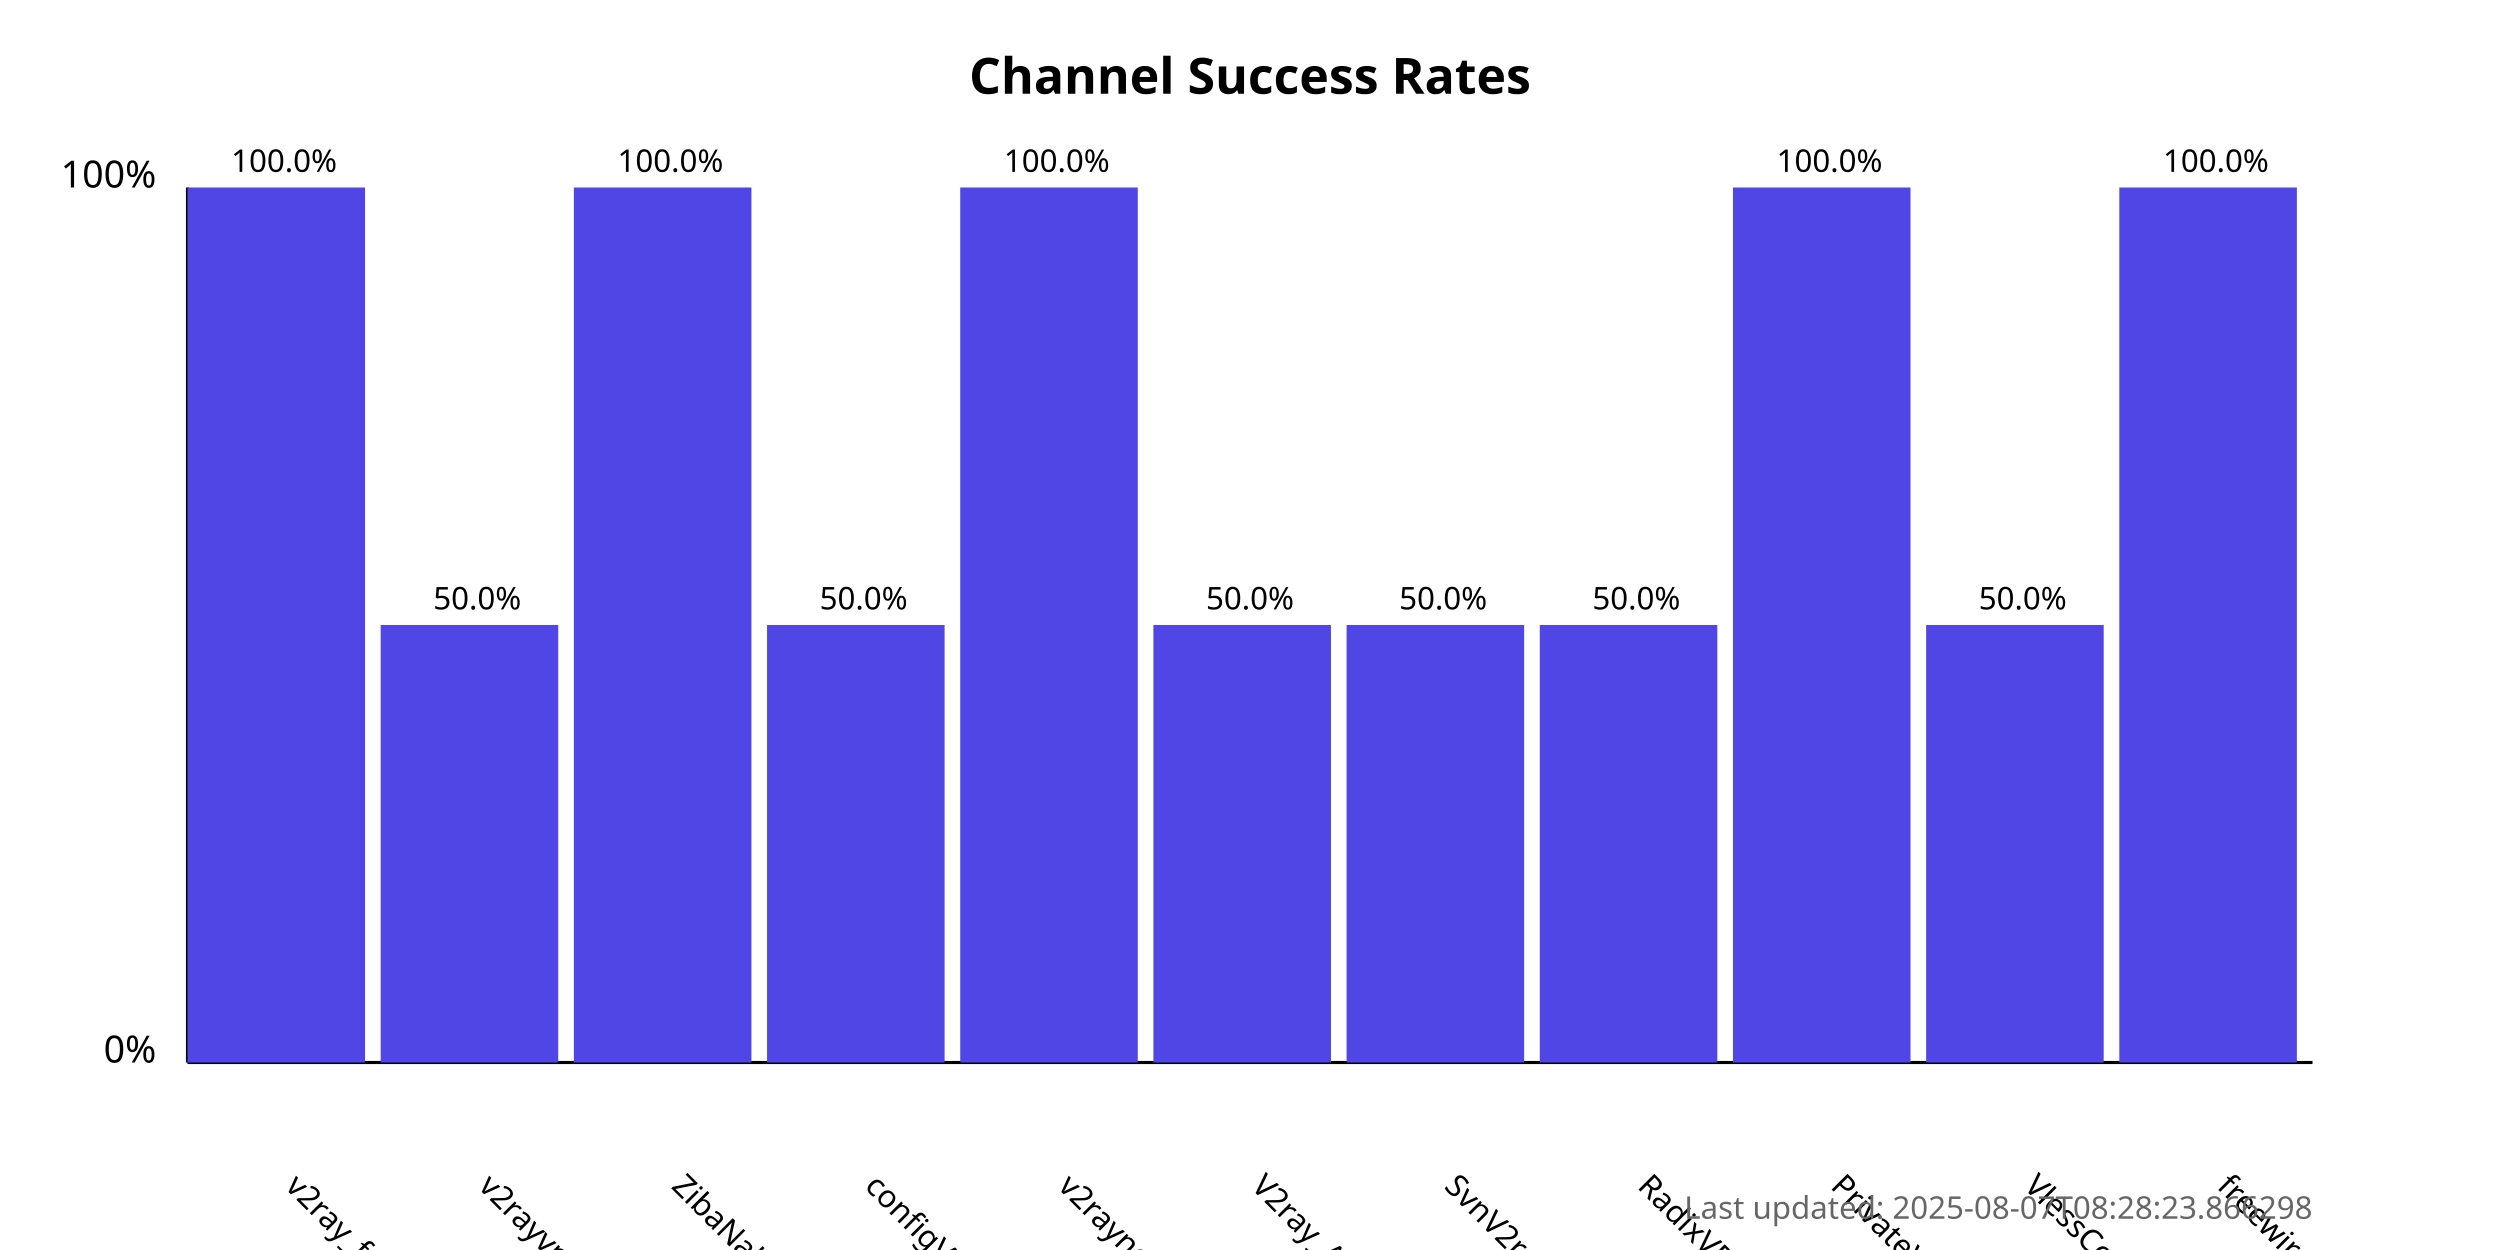
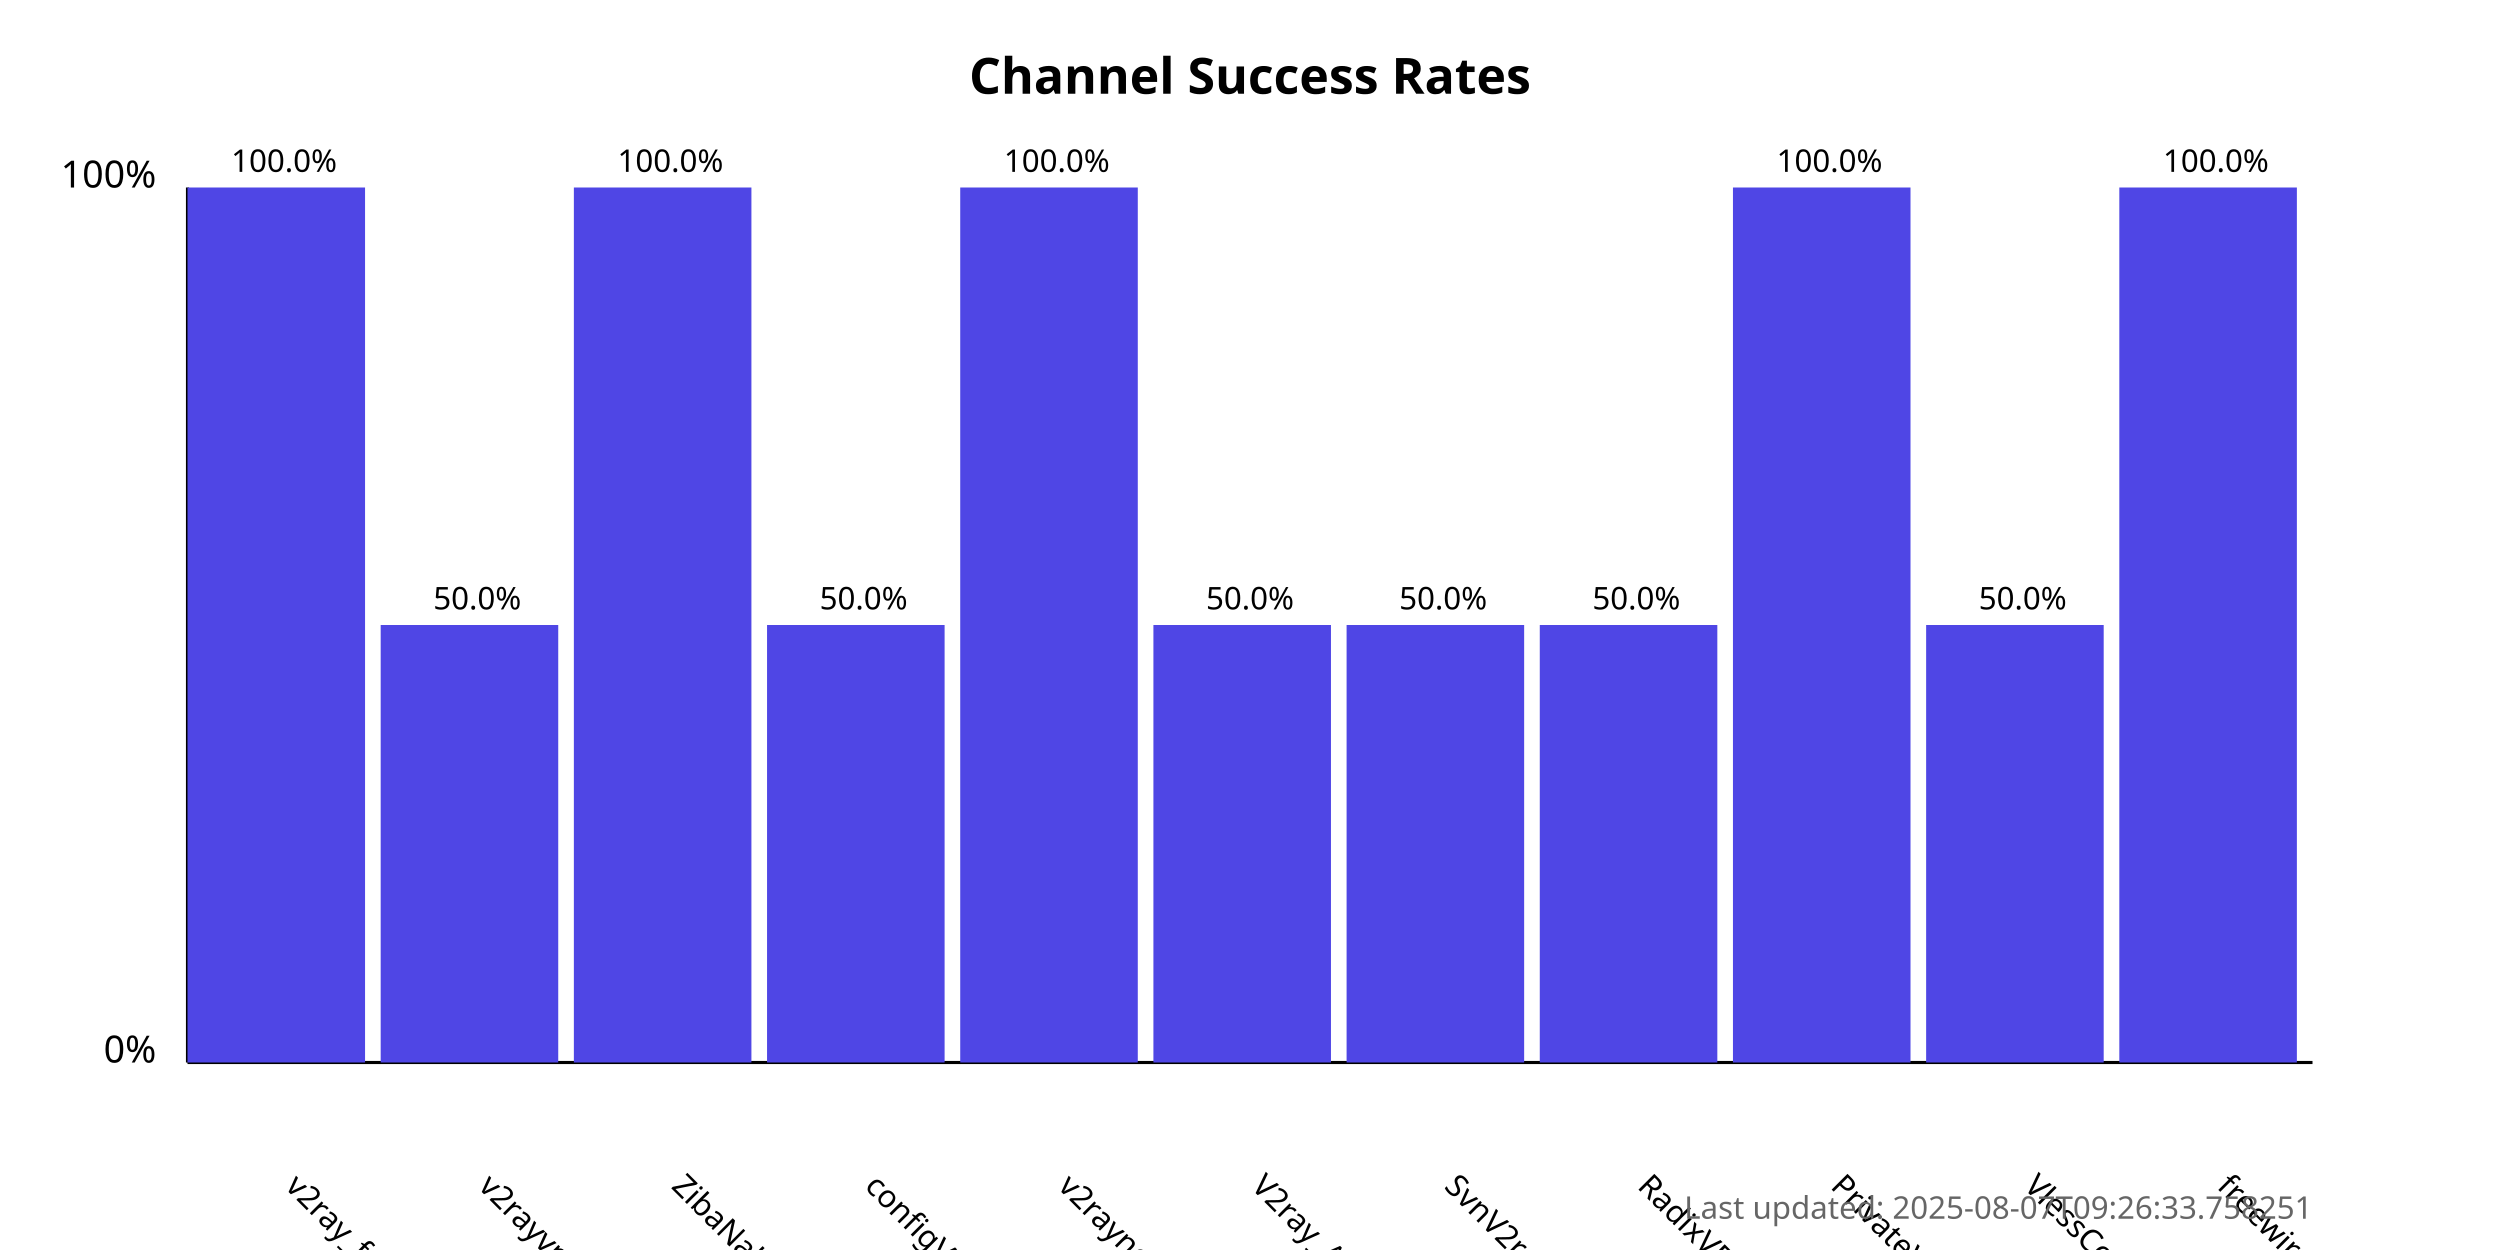
<svg xmlns="http://www.w3.org/2000/svg" width="800" height="400">
  <style>
            .chart-title { font: bold 16px sans-serif; }
            .axis-label { font: 12px sans-serif; }
            .tick-label { font: 10px sans-serif; }
            .bar { fill: #4f46e5; }
            .bar:hover { fill: #6366f1; }
            .timestamp { font: 10px sans-serif; fill: #666; }
        </style>
  <text x="400.0" y="30" text-anchor="middle" class="chart-title">
            Channel Success Rates
        </text>
  <line x1="60" y1="340" x2="60" y2="60" stroke="black" stroke-width="1" />
  <line x1="60" y1="340" x2="740" y2="340" stroke="black" stroke-width="1" />
  <text x="50" y="340" text-anchor="end" class="axis-label">0%</text>
  <text x="50" y="60" text-anchor="end" class="axis-label">100%</text>
  <g>
    <rect x="60" y="60.0" width="56.818" height="280.0" class="bar" />
    <text x="90.909" y="380" transform="rotate(45, 90.90909, 380)" text-anchor="start" class="tick-label">
                v2ray_free_conf
            </text>
    <text x="90.909" y="55.0" text-anchor="middle" class="tick-label">
                100.0%
            </text>
  </g>
  <g>
    <rect x="121.818" y="200.0" width="56.818" height="140.0" class="bar" />
    <text x="152.727" y="380" transform="rotate(45, 152.7273, 380)" text-anchor="start" class="tick-label">
                v2rayvpno
            </text>
    <text x="152.727" y="195.0" text-anchor="middle" class="tick-label">
                50.0%
            </text>
  </g>
  <g>
    <rect x="183.636" y="60.0" width="56.818" height="280.0" class="bar" />
    <text x="214.545" y="380" transform="rotate(45, 214.5455, 380)" text-anchor="start" class="tick-label">
                ZibaNabz
            </text>
    <text x="214.545" y="55.0" text-anchor="middle" class="tick-label">
                100.0%
            </text>
  </g>
  <g>
    <rect x="245.455" y="200.0" width="56.818" height="140.0" class="bar" />
    <text x="276.364" y="380" transform="rotate(45, 276.3636, 380)" text-anchor="start" class="tick-label">
                configV2rayForFree
            </text>
    <text x="276.364" y="195.0" text-anchor="middle" class="tick-label">
                50.0%
            </text>
  </g>
  <g>
    <rect x="307.273" y="60.0" width="56.818" height="280.0" class="bar" />
    <text x="338.182" y="380" transform="rotate(45, 338.1818, 380)" text-anchor="start" class="tick-label">
                v2rayngvpn
            </text>
    <text x="338.182" y="55.0" text-anchor="middle" class="tick-label">
                100.0%
            </text>
  </g>
  <g>
    <rect x="369.091" y="200.0" width="56.818" height="140.0" class="bar" />
    <text x="400.0" y="380" transform="rotate(45, 400.0, 380)" text-anchor="start" class="tick-label">
                V2ray_Alpha
            </text>
    <text x="400.0" y="195.0" text-anchor="middle" class="tick-label">
                50.0%
            </text>
  </g>
  <g>
    <rect x="430.909" y="200.0" width="56.818" height="140.0" class="bar" />
    <text x="461.818" y="380" transform="rotate(45, 461.8182, 380)" text-anchor="start" class="tick-label">
                SvnV2ray
            </text>
    <text x="461.818" y="195.0" text-anchor="middle" class="tick-label">
                50.0%
            </text>
  </g>
  <g>
    <rect x="492.727" y="200.0" width="56.818" height="140.0" class="bar" />
    <text x="523.636" y="380" transform="rotate(45, 523.6364, 380)" text-anchor="start" class="tick-label">
                RadixVPN
            </text>
    <text x="523.636" y="195.0" text-anchor="middle" class="tick-label">
                50.0%
            </text>
  </g>
  <g>
    <rect x="554.545" y="60.0" width="56.818" height="280.0" class="bar" />
    <text x="585.455" y="380" transform="rotate(45, 585.4545, 380)" text-anchor="start" class="tick-label">
                PrivateVPNs
            </text>
    <text x="585.455" y="55.0" text-anchor="middle" class="tick-label">
                100.0%
            </text>
  </g>
  <g>
    <rect x="616.364" y="200.0" width="56.818" height="140.0" class="bar" />
    <text x="647.273" y="380" transform="rotate(45, 647.2727, 380)" text-anchor="start" class="tick-label">
                VlessConfig
            </text>
    <text x="647.273" y="195.0" text-anchor="middle" class="tick-label">
                50.0%
            </text>
  </g>
  <g>
    <rect x="678.182" y="60.0" width="56.818" height="280.0" class="bar" />
    <text x="709.091" y="380" transform="rotate(45, 709.0909, 380)" text-anchor="start" class="tick-label">
                freewireguard
            </text>
    <text x="709.091" y="55.0" text-anchor="middle" class="tick-label">
                100.0%
            </text>
  </g>
  <text x="740" y="390" text-anchor="end" class="timestamp">
-             Last updated: 2025-08-07T08:28:23.866298
+             Last updated: 2025-08-07T09:26:33.758251
        </text>
</svg>
